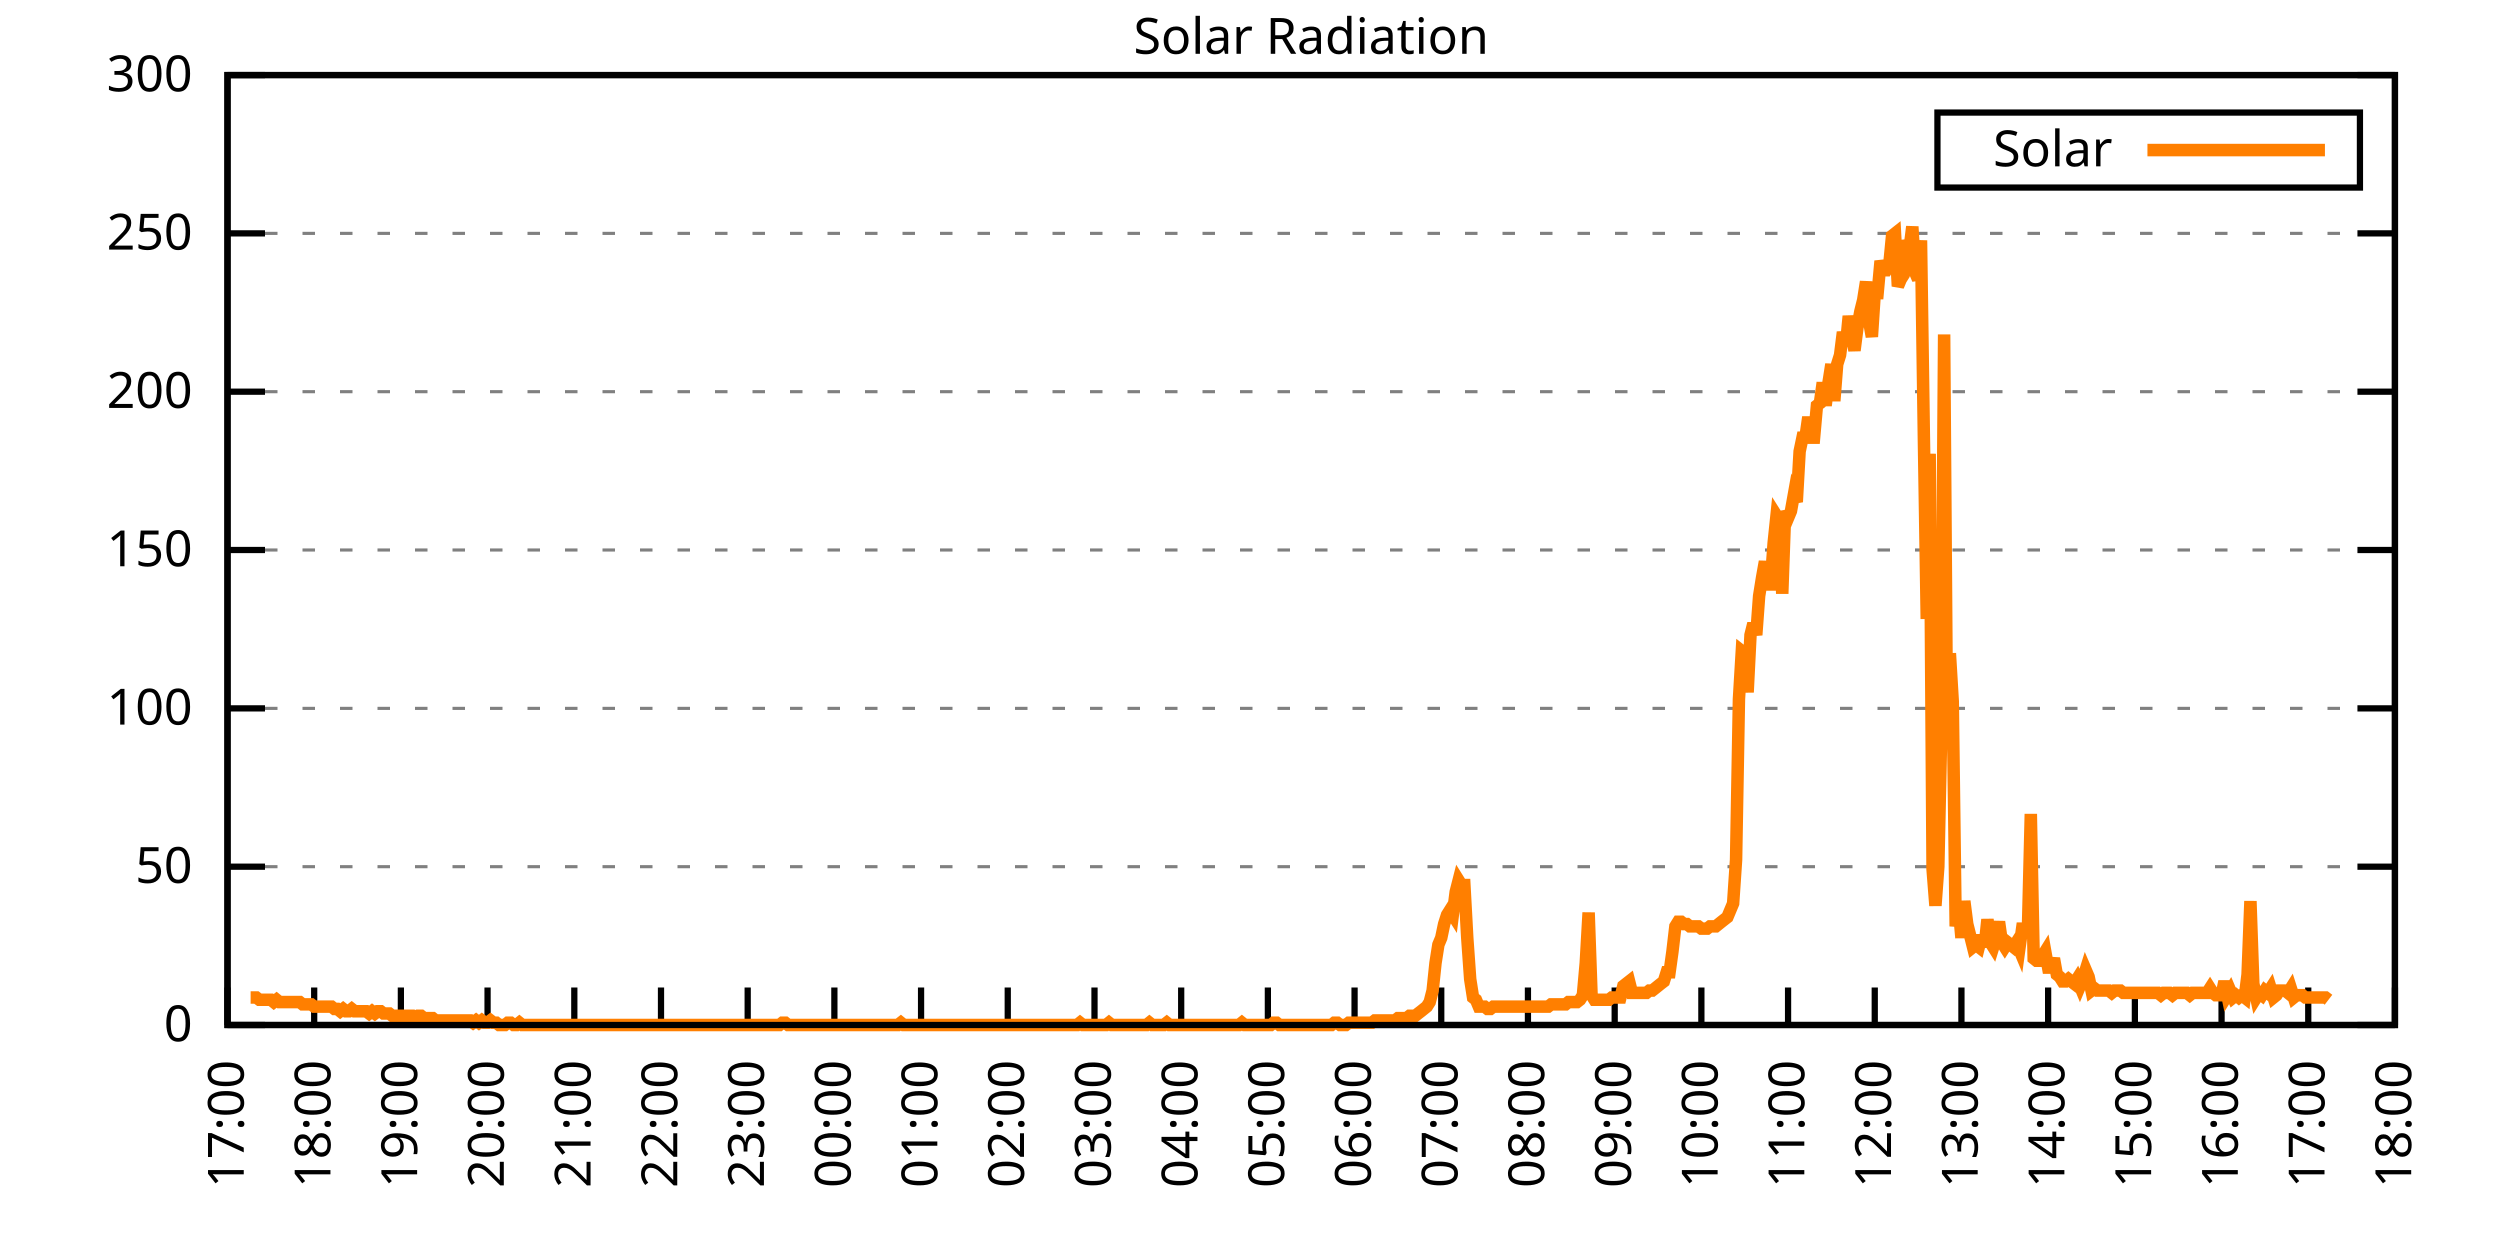
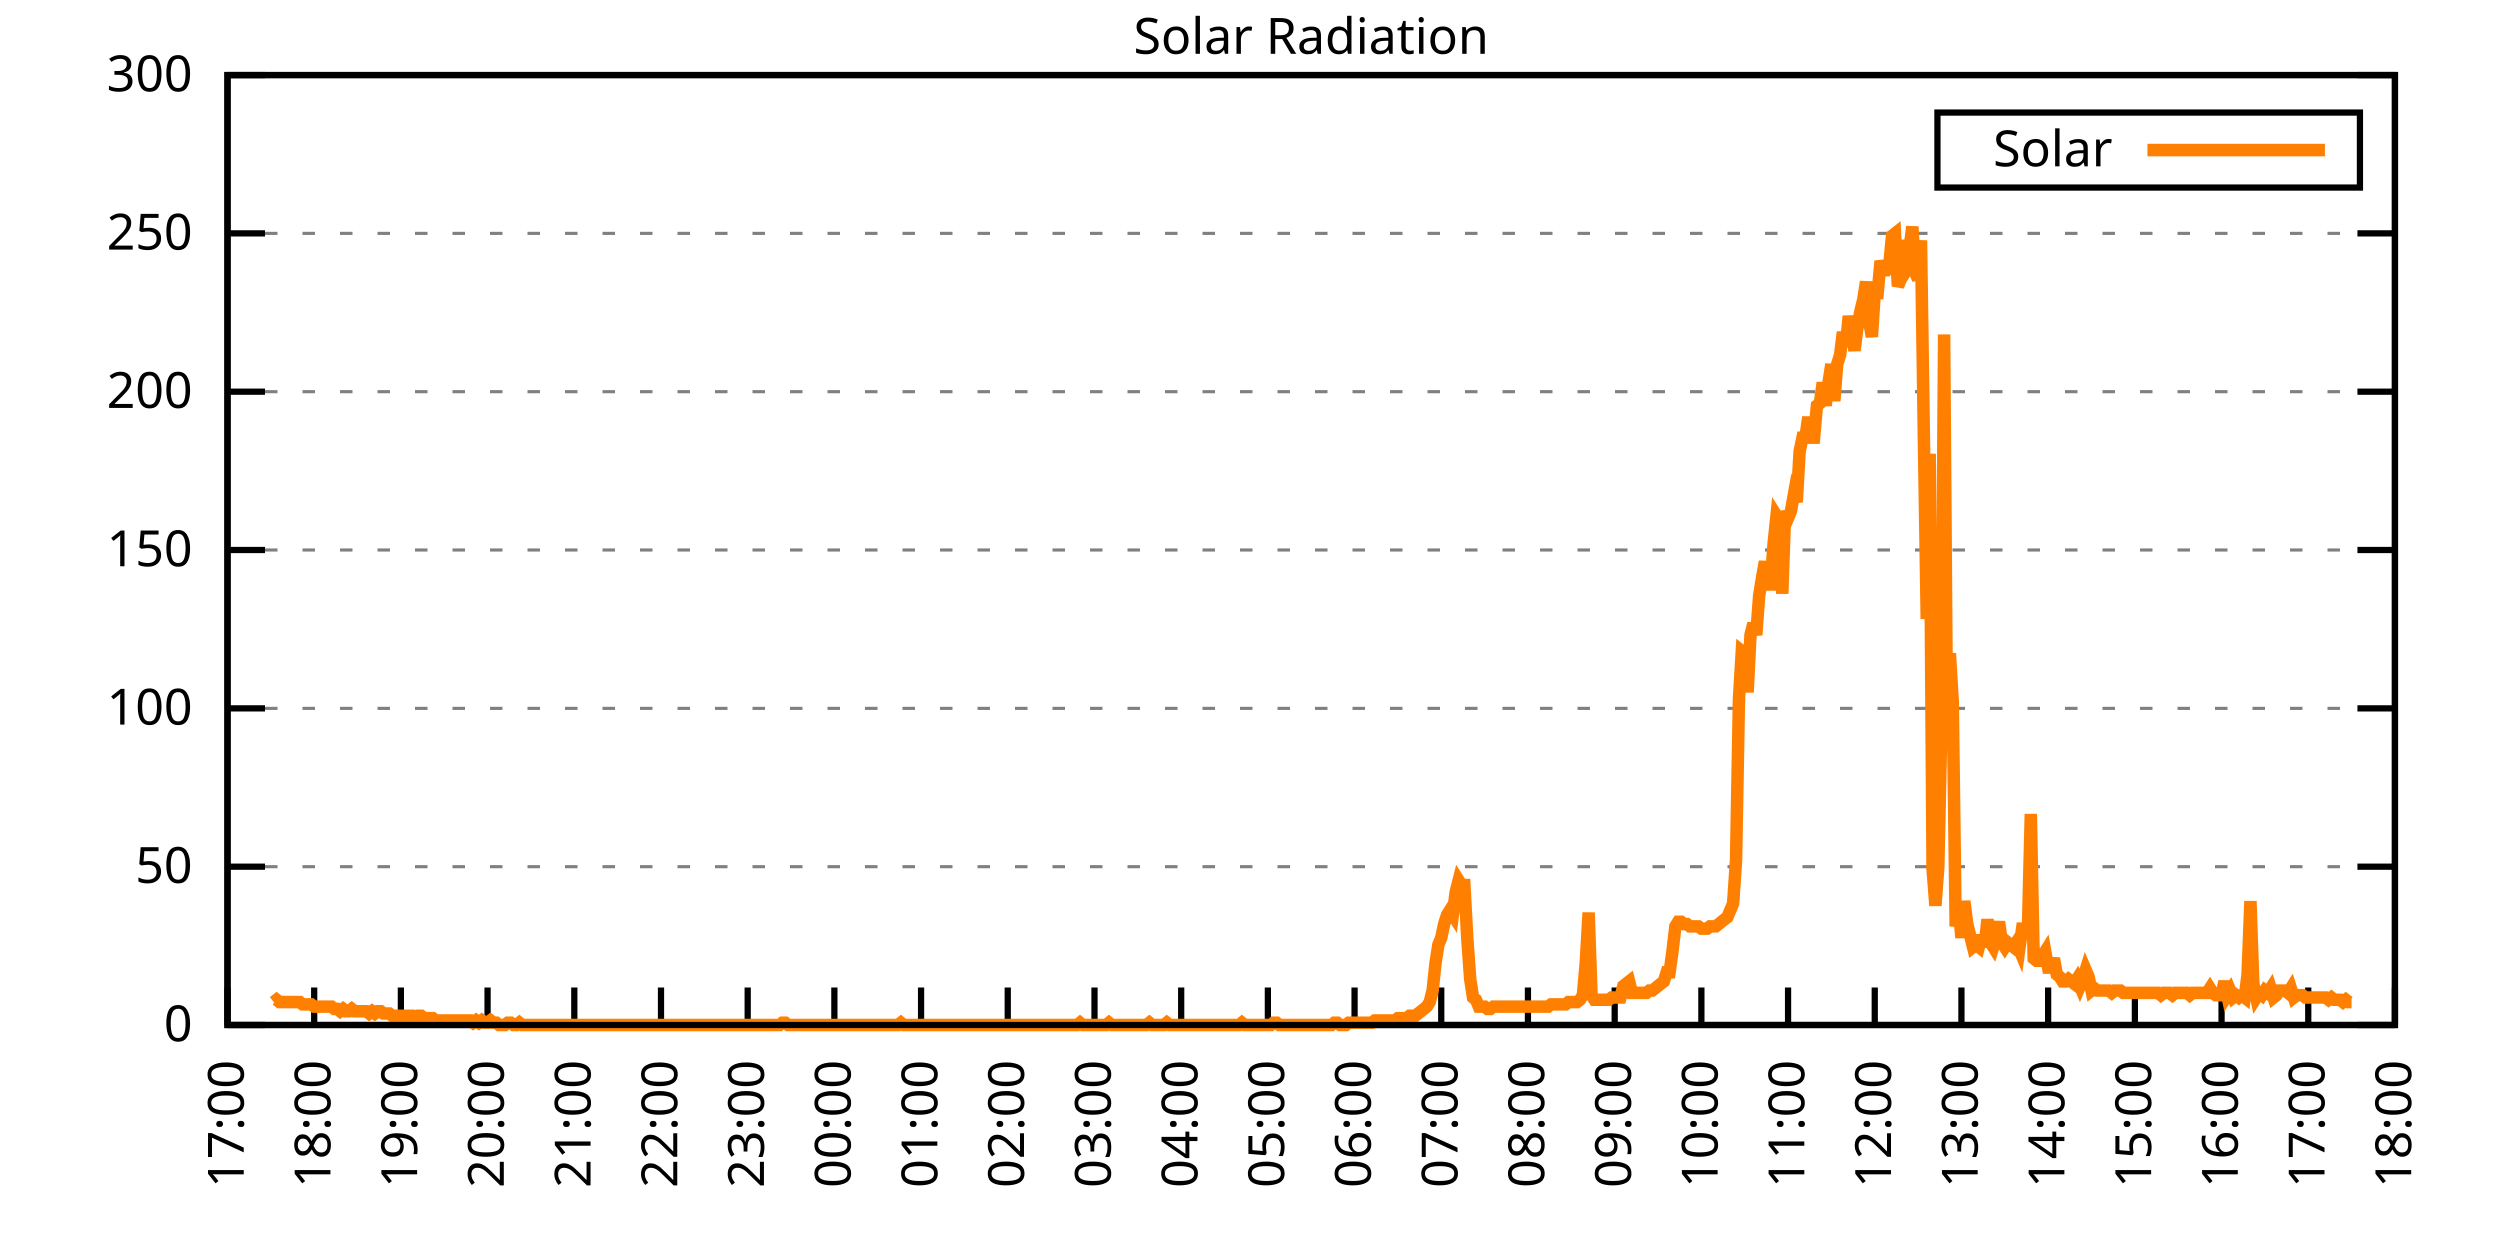
<svg xmlns="http://www.w3.org/2000/svg" xmlns:xlink="http://www.w3.org/1999/xlink" width="400" height="200" viewBox="0 0 400 200">
  <g id="gnuplot_canvas">
    <rect x="0" y="0" width="400" height="200" fill="none" />
    <defs>
      <circle id="gpDot" r="0.5" stroke-width="0.5" stroke="currentColor" />
      <path id="gpPt0" stroke-width="0.333" stroke="currentColor" d="M-1,0 h2 M0,-1 v2" />
      <path id="gpPt1" stroke-width="0.333" stroke="currentColor" d="M-1,-1 L1,1 M1,-1 L-1,1" />
      <path id="gpPt2" stroke-width="0.333" stroke="currentColor" d="M-1,0 L1,0 M0,-1 L0,1 M-1,-1 L1,1 M-1,1 L1,-1" />
      <rect id="gpPt3" stroke-width="0.333" stroke="currentColor" x="-1" y="-1" width="2" height="2" />
      <rect id="gpPt4" stroke-width="0.333" stroke="currentColor" fill="currentColor" x="-1" y="-1" width="2" height="2" />
      <circle id="gpPt5" stroke-width="0.333" stroke="currentColor" cx="0" cy="0" r="1" />
      <use xlink:href="#gpPt5" id="gpPt6" fill="currentColor" stroke="none" />
      <path id="gpPt7" stroke-width="0.333" stroke="currentColor" d="M0,-1.33 L-1.33,0.67 L1.33,0.67 z" />
      <use xlink:href="#gpPt7" id="gpPt8" fill="currentColor" stroke="none" />
      <use xlink:href="#gpPt7" id="gpPt9" stroke="currentColor" transform="rotate(180)" />
      <use xlink:href="#gpPt9" id="gpPt10" fill="currentColor" stroke="none" />
      <use xlink:href="#gpPt3" id="gpPt11" stroke="currentColor" transform="rotate(45)" />
      <use xlink:href="#gpPt11" id="gpPt12" fill="currentColor" stroke="none" />
      <path id="gpPt13" stroke-width="0.333" stroke="currentColor" d="M0,1.330 L1.265,0.411 L0.782,-1.067 L-0.782,-1.076 L-1.265,0.411 z" />
      <use xlink:href="#gpPt13" id="gpPt14" fill="currentColor" stroke="none" />
      <filter id="textbox" filterUnits="objectBoundingBox" x="0" y="0" height="1" width="1">
        <feFlood flood-color="white" flood-opacity="1" result="bgnd" />
        <feComposite in="SourceGraphic" in2="bgnd" operator="atop" />
      </filter>
      <filter id="greybox" filterUnits="objectBoundingBox" x="0" y="0" height="1" width="1">
        <feFlood flood-color="lightgrey" flood-opacity="1" result="grey" />
        <feComposite in="SourceGraphic" in2="grey" operator="atop" />
      </filter>
    </defs>
    <g fill="none" color="white" stroke="currentColor" stroke-width="1.00" stroke-linecap="butt" stroke-linejoin="miter">
</g>
    <g fill="none" color="black" stroke="currentColor" stroke-width="1.00" stroke-linecap="butt" stroke-linejoin="miter">
      <g stroke="none" shape-rendering="crispEdges">
        <polygon fill="rgb(255, 255, 255)" points="36.40,164.00 383.18,164.00 383.18,12.02 36.40,12.02 " />
      </g>
    </g>
    <g fill="none" color="black" stroke="currentColor" stroke-width="1.00" stroke-linecap="butt" stroke-linejoin="miter">
</g>
    <g fill="none" color="black" stroke="black" stroke-width="0.50" stroke-linecap="butt" stroke-linejoin="miter">
</g>
    <g fill="none" color="gray" stroke="currentColor" stroke-width="0.50" stroke-linecap="butt" stroke-linejoin="miter">
      <path stroke="gray" stroke-dasharray="2,4" class="gridline" d="M36.40,164.00 L383.19,164.00  " />
    </g>
    <g fill="none" color="gray" stroke="gray" stroke-width="1.00" stroke-linecap="butt" stroke-linejoin="miter">
</g>
    <g fill="none" color="black" stroke="currentColor" stroke-width="1.00" stroke-linecap="butt" stroke-linejoin="miter">
      <path stroke="black" d="M36.40,164.00 L42.40,164.00 M383.19,164.00 L377.19,164.00  " />
      <g transform="translate(30.80,166.60)" stroke="none" fill="black" font-family="Sans" font-size="8.00" text-anchor="end">
        <text>
          <tspan font-family="Sans"> 0</tspan>
        </text>
      </g>
    </g>
    <g fill="none" color="black" stroke="currentColor" stroke-width="1.00" stroke-linecap="butt" stroke-linejoin="miter">
</g>
    <g fill="none" color="black" stroke="black" stroke-width="0.50" stroke-linecap="butt" stroke-linejoin="miter">
</g>
    <g fill="none" color="gray" stroke="currentColor" stroke-width="0.50" stroke-linecap="butt" stroke-linejoin="miter">
      <path stroke="gray" stroke-dasharray="2,4" class="gridline" d="M36.40,138.67 L383.19,138.67  " />
    </g>
    <g fill="none" color="gray" stroke="gray" stroke-width="1.00" stroke-linecap="butt" stroke-linejoin="miter">
</g>
    <g fill="none" color="black" stroke="currentColor" stroke-width="1.00" stroke-linecap="butt" stroke-linejoin="miter">
      <path stroke="black" d="M36.40,138.67 L42.40,138.67 M383.19,138.67 L377.19,138.67  " />
      <g transform="translate(30.80,141.27)" stroke="none" fill="black" font-family="Sans" font-size="8.00" text-anchor="end">
        <text>
          <tspan font-family="Sans"> 50</tspan>
        </text>
      </g>
    </g>
    <g fill="none" color="black" stroke="currentColor" stroke-width="1.00" stroke-linecap="butt" stroke-linejoin="miter">
</g>
    <g fill="none" color="black" stroke="black" stroke-width="0.50" stroke-linecap="butt" stroke-linejoin="miter">
</g>
    <g fill="none" color="gray" stroke="currentColor" stroke-width="0.50" stroke-linecap="butt" stroke-linejoin="miter">
      <path stroke="gray" stroke-dasharray="2,4" class="gridline" d="M36.40,113.34 L383.19,113.34  " />
    </g>
    <g fill="none" color="gray" stroke="gray" stroke-width="1.00" stroke-linecap="butt" stroke-linejoin="miter">
</g>
    <g fill="none" color="black" stroke="currentColor" stroke-width="1.00" stroke-linecap="butt" stroke-linejoin="miter">
      <path stroke="black" d="M36.40,113.34 L42.40,113.34 M383.19,113.34 L377.19,113.34  " />
      <g transform="translate(30.80,115.94)" stroke="none" fill="black" font-family="Sans" font-size="8.00" text-anchor="end">
        <text>
          <tspan font-family="Sans"> 100</tspan>
        </text>
      </g>
    </g>
    <g fill="none" color="black" stroke="currentColor" stroke-width="1.00" stroke-linecap="butt" stroke-linejoin="miter">
</g>
    <g fill="none" color="black" stroke="black" stroke-width="0.50" stroke-linecap="butt" stroke-linejoin="miter">
</g>
    <g fill="none" color="gray" stroke="currentColor" stroke-width="0.50" stroke-linecap="butt" stroke-linejoin="miter">
      <path stroke="gray" stroke-dasharray="2,4" class="gridline" d="M36.40,88.00 L383.19,88.00  " />
    </g>
    <g fill="none" color="gray" stroke="gray" stroke-width="1.00" stroke-linecap="butt" stroke-linejoin="miter">
</g>
    <g fill="none" color="black" stroke="currentColor" stroke-width="1.00" stroke-linecap="butt" stroke-linejoin="miter">
      <path stroke="black" d="M36.40,88.00 L42.40,88.00 M383.19,88.00 L377.19,88.00  " />
      <g transform="translate(30.80,90.60)" stroke="none" fill="black" font-family="Sans" font-size="8.00" text-anchor="end">
        <text>
          <tspan font-family="Sans"> 150</tspan>
        </text>
      </g>
    </g>
    <g fill="none" color="black" stroke="currentColor" stroke-width="1.00" stroke-linecap="butt" stroke-linejoin="miter">
</g>
    <g fill="none" color="black" stroke="black" stroke-width="0.50" stroke-linecap="butt" stroke-linejoin="miter">
</g>
    <g fill="none" color="gray" stroke="currentColor" stroke-width="0.50" stroke-linecap="butt" stroke-linejoin="miter">
      <path stroke="gray" stroke-dasharray="2,4" class="gridline" d="M36.40,62.67 L383.19,62.67  " />
    </g>
    <g fill="none" color="gray" stroke="gray" stroke-width="1.00" stroke-linecap="butt" stroke-linejoin="miter">
</g>
    <g fill="none" color="black" stroke="currentColor" stroke-width="1.00" stroke-linecap="butt" stroke-linejoin="miter">
      <path stroke="black" d="M36.40,62.67 L42.40,62.67 M383.19,62.67 L377.19,62.67  " />
      <g transform="translate(30.80,65.27)" stroke="none" fill="black" font-family="Sans" font-size="8.00" text-anchor="end">
        <text>
          <tspan font-family="Sans"> 200</tspan>
        </text>
      </g>
    </g>
    <g fill="none" color="black" stroke="currentColor" stroke-width="1.00" stroke-linecap="butt" stroke-linejoin="miter">
</g>
    <g fill="none" color="black" stroke="black" stroke-width="0.50" stroke-linecap="butt" stroke-linejoin="miter">
</g>
    <g fill="none" color="gray" stroke="currentColor" stroke-width="0.50" stroke-linecap="butt" stroke-linejoin="miter">
      <path stroke="gray" stroke-dasharray="2,4" class="gridline" d="M36.40,37.34 L383.19,37.34  " />
    </g>
    <g fill="none" color="gray" stroke="gray" stroke-width="1.00" stroke-linecap="butt" stroke-linejoin="miter">
</g>
    <g fill="none" color="black" stroke="currentColor" stroke-width="1.00" stroke-linecap="butt" stroke-linejoin="miter">
      <path stroke="black" d="M36.40,37.34 L42.40,37.34 M383.19,37.34 L377.19,37.34  " />
      <g transform="translate(30.80,39.94)" stroke="none" fill="black" font-family="Sans" font-size="8.00" text-anchor="end">
        <text>
          <tspan font-family="Sans"> 250</tspan>
        </text>
      </g>
    </g>
    <g fill="none" color="black" stroke="currentColor" stroke-width="1.00" stroke-linecap="butt" stroke-linejoin="miter">
</g>
    <g fill="none" color="black" stroke="black" stroke-width="0.50" stroke-linecap="butt" stroke-linejoin="miter">
</g>
    <g fill="none" color="gray" stroke="currentColor" stroke-width="0.50" stroke-linecap="butt" stroke-linejoin="miter">
      <path stroke="gray" stroke-dasharray="2,4" class="gridline" d="M36.40,12.01 L383.19,12.01  " />
    </g>
    <g fill="none" color="gray" stroke="gray" stroke-width="1.00" stroke-linecap="butt" stroke-linejoin="miter">
</g>
    <g fill="none" color="black" stroke="currentColor" stroke-width="1.00" stroke-linecap="butt" stroke-linejoin="miter">
      <path stroke="black" d="M36.40,12.01 L42.40,12.01 M383.19,12.01 L377.19,12.01  " />
      <g transform="translate(30.80,14.61)" stroke="none" fill="black" font-family="Sans" font-size="8.00" text-anchor="end">
        <text>
          <tspan font-family="Sans"> 300</tspan>
        </text>
      </g>
    </g>
    <g fill="none" color="black" stroke="currentColor" stroke-width="1.00" stroke-linecap="butt" stroke-linejoin="miter">
      <path stroke="black" d="M36.40,164.00 L36.40,158.00  " />
      <g transform="translate(39.00,169.60) rotate(270.00)" stroke="none" fill="black" font-family="Sans" font-size="8.00" text-anchor="end">
        <text>
          <tspan font-family="Sans">17:00</tspan>
        </text>
      </g>
    </g>
    <g fill="none" color="black" stroke="currentColor" stroke-width="1.00" stroke-linecap="butt" stroke-linejoin="miter">
      <path stroke="black" d="M50.27,164.00 L50.27,158.00  " />
      <g transform="translate(52.87,169.60) rotate(270.00)" stroke="none" fill="black" font-family="Sans" font-size="8.00" text-anchor="end">
        <text>
          <tspan font-family="Sans">18:00</tspan>
        </text>
      </g>
    </g>
    <g fill="none" color="black" stroke="currentColor" stroke-width="1.00" stroke-linecap="butt" stroke-linejoin="miter">
      <path stroke="black" d="M64.14,164.00 L64.14,158.00  " />
      <g transform="translate(66.74,169.60) rotate(270.00)" stroke="none" fill="black" font-family="Sans" font-size="8.00" text-anchor="end">
        <text>
          <tspan font-family="Sans">19:00</tspan>
        </text>
      </g>
    </g>
    <g fill="none" color="black" stroke="currentColor" stroke-width="1.00" stroke-linecap="butt" stroke-linejoin="miter">
      <path stroke="black" d="M78.01,164.00 L78.01,158.00  " />
      <g transform="translate(80.61,169.60) rotate(270.00)" stroke="none" fill="black" font-family="Sans" font-size="8.00" text-anchor="end">
        <text>
          <tspan font-family="Sans">20:00</tspan>
        </text>
      </g>
    </g>
    <g fill="none" color="black" stroke="currentColor" stroke-width="1.00" stroke-linecap="butt" stroke-linejoin="miter">
      <path stroke="black" d="M91.89,164.00 L91.89,158.00  " />
      <g transform="translate(94.49,169.60) rotate(270.00)" stroke="none" fill="black" font-family="Sans" font-size="8.00" text-anchor="end">
        <text>
          <tspan font-family="Sans">21:00</tspan>
        </text>
      </g>
    </g>
    <g fill="none" color="black" stroke="currentColor" stroke-width="1.00" stroke-linecap="butt" stroke-linejoin="miter">
      <path stroke="black" d="M105.76,164.00 L105.76,158.00  " />
      <g transform="translate(108.36,169.60) rotate(270.00)" stroke="none" fill="black" font-family="Sans" font-size="8.00" text-anchor="end">
        <text>
          <tspan font-family="Sans">22:00</tspan>
        </text>
      </g>
    </g>
    <g fill="none" color="black" stroke="currentColor" stroke-width="1.00" stroke-linecap="butt" stroke-linejoin="miter">
      <path stroke="black" d="M119.63,164.00 L119.63,158.00  " />
      <g transform="translate(122.23,169.60) rotate(270.00)" stroke="none" fill="black" font-family="Sans" font-size="8.00" text-anchor="end">
        <text>
          <tspan font-family="Sans">23:00</tspan>
        </text>
      </g>
    </g>
    <g fill="none" color="black" stroke="currentColor" stroke-width="1.00" stroke-linecap="butt" stroke-linejoin="miter">
      <path stroke="black" d="M133.50,164.00 L133.50,158.00  " />
      <g transform="translate(136.10,169.60) rotate(270.00)" stroke="none" fill="black" font-family="Sans" font-size="8.00" text-anchor="end">
        <text>
          <tspan font-family="Sans">00:00</tspan>
        </text>
      </g>
    </g>
    <g fill="none" color="black" stroke="currentColor" stroke-width="1.00" stroke-linecap="butt" stroke-linejoin="miter">
      <path stroke="black" d="M147.37,164.00 L147.37,158.00  " />
      <g transform="translate(149.97,169.60) rotate(270.00)" stroke="none" fill="black" font-family="Sans" font-size="8.00" text-anchor="end">
        <text>
          <tspan font-family="Sans">01:00</tspan>
        </text>
      </g>
    </g>
    <g fill="none" color="black" stroke="currentColor" stroke-width="1.00" stroke-linecap="butt" stroke-linejoin="miter">
      <path stroke="black" d="M161.24,164.00 L161.24,158.00  " />
      <g transform="translate(163.84,169.60) rotate(270.00)" stroke="none" fill="black" font-family="Sans" font-size="8.00" text-anchor="end">
        <text>
          <tspan font-family="Sans">02:00</tspan>
        </text>
      </g>
    </g>
    <g fill="none" color="black" stroke="currentColor" stroke-width="1.00" stroke-linecap="butt" stroke-linejoin="miter">
      <path stroke="black" d="M175.12,164.00 L175.12,158.00  " />
      <g transform="translate(177.72,169.60) rotate(270.00)" stroke="none" fill="black" font-family="Sans" font-size="8.00" text-anchor="end">
        <text>
          <tspan font-family="Sans">03:00</tspan>
        </text>
      </g>
    </g>
    <g fill="none" color="black" stroke="currentColor" stroke-width="1.00" stroke-linecap="butt" stroke-linejoin="miter">
      <path stroke="black" d="M188.99,164.00 L188.99,158.00  " />
      <g transform="translate(191.59,169.60) rotate(270.00)" stroke="none" fill="black" font-family="Sans" font-size="8.00" text-anchor="end">
        <text>
          <tspan font-family="Sans">04:00</tspan>
        </text>
      </g>
    </g>
    <g fill="none" color="black" stroke="currentColor" stroke-width="1.00" stroke-linecap="butt" stroke-linejoin="miter">
      <path stroke="black" d="M202.86,164.00 L202.86,158.00  " />
      <g transform="translate(205.46,169.60) rotate(270.00)" stroke="none" fill="black" font-family="Sans" font-size="8.00" text-anchor="end">
        <text>
          <tspan font-family="Sans">05:00</tspan>
        </text>
      </g>
    </g>
    <g fill="none" color="black" stroke="currentColor" stroke-width="1.00" stroke-linecap="butt" stroke-linejoin="miter">
      <path stroke="black" d="M216.73,164.00 L216.73,158.00  " />
      <g transform="translate(219.33,169.60) rotate(270.00)" stroke="none" fill="black" font-family="Sans" font-size="8.00" text-anchor="end">
        <text>
          <tspan font-family="Sans">06:00</tspan>
        </text>
      </g>
    </g>
    <g fill="none" color="black" stroke="currentColor" stroke-width="1.00" stroke-linecap="butt" stroke-linejoin="miter">
      <path stroke="black" d="M230.60,164.00 L230.60,158.00  " />
      <g transform="translate(233.20,169.60) rotate(270.00)" stroke="none" fill="black" font-family="Sans" font-size="8.00" text-anchor="end">
        <text>
          <tspan font-family="Sans">07:00</tspan>
        </text>
      </g>
    </g>
    <g fill="none" color="black" stroke="currentColor" stroke-width="1.00" stroke-linecap="butt" stroke-linejoin="miter">
      <path stroke="black" d="M244.47,164.00 L244.47,158.00  " />
      <g transform="translate(247.07,169.60) rotate(270.00)" stroke="none" fill="black" font-family="Sans" font-size="8.00" text-anchor="end">
        <text>
          <tspan font-family="Sans">08:00</tspan>
        </text>
      </g>
    </g>
    <g fill="none" color="black" stroke="currentColor" stroke-width="1.00" stroke-linecap="butt" stroke-linejoin="miter">
      <path stroke="black" d="M258.35,164.00 L258.35,158.00  " />
      <g transform="translate(260.95,169.60) rotate(270.00)" stroke="none" fill="black" font-family="Sans" font-size="8.00" text-anchor="end">
        <text>
          <tspan font-family="Sans">09:00</tspan>
        </text>
      </g>
    </g>
    <g fill="none" color="black" stroke="currentColor" stroke-width="1.00" stroke-linecap="butt" stroke-linejoin="miter">
      <path stroke="black" d="M272.22,164.00 L272.22,158.00  " />
      <g transform="translate(274.82,169.60) rotate(270.00)" stroke="none" fill="black" font-family="Sans" font-size="8.00" text-anchor="end">
        <text>
          <tspan font-family="Sans">10:00</tspan>
        </text>
      </g>
    </g>
    <g fill="none" color="black" stroke="currentColor" stroke-width="1.00" stroke-linecap="butt" stroke-linejoin="miter">
      <path stroke="black" d="M286.09,164.00 L286.09,158.00  " />
      <g transform="translate(288.69,169.60) rotate(270.00)" stroke="none" fill="black" font-family="Sans" font-size="8.00" text-anchor="end">
        <text>
          <tspan font-family="Sans">11:00</tspan>
        </text>
      </g>
    </g>
    <g fill="none" color="black" stroke="currentColor" stroke-width="1.00" stroke-linecap="butt" stroke-linejoin="miter">
      <path stroke="black" d="M299.96,164.00 L299.96,158.00  " />
      <g transform="translate(302.56,169.60) rotate(270.00)" stroke="none" fill="black" font-family="Sans" font-size="8.00" text-anchor="end">
        <text>
          <tspan font-family="Sans">12:00</tspan>
        </text>
      </g>
    </g>
    <g fill="none" color="black" stroke="currentColor" stroke-width="1.00" stroke-linecap="butt" stroke-linejoin="miter">
      <path stroke="black" d="M313.83,164.00 L313.83,158.00  " />
      <g transform="translate(316.43,169.60) rotate(270.00)" stroke="none" fill="black" font-family="Sans" font-size="8.00" text-anchor="end">
        <text>
          <tspan font-family="Sans">13:00</tspan>
        </text>
      </g>
    </g>
    <g fill="none" color="black" stroke="currentColor" stroke-width="1.00" stroke-linecap="butt" stroke-linejoin="miter">
      <path stroke="black" d="M327.70,164.00 L327.70,158.00  " />
      <g transform="translate(330.30,169.60) rotate(270.00)" stroke="none" fill="black" font-family="Sans" font-size="8.00" text-anchor="end">
        <text>
          <tspan font-family="Sans">14:00</tspan>
        </text>
      </g>
    </g>
    <g fill="none" color="black" stroke="currentColor" stroke-width="1.00" stroke-linecap="butt" stroke-linejoin="miter">
      <path stroke="black" d="M341.58,164.00 L341.58,158.00  " />
      <g transform="translate(344.18,169.60) rotate(270.00)" stroke="none" fill="black" font-family="Sans" font-size="8.00" text-anchor="end">
        <text>
          <tspan font-family="Sans">15:00</tspan>
        </text>
      </g>
    </g>
    <g fill="none" color="black" stroke="currentColor" stroke-width="1.00" stroke-linecap="butt" stroke-linejoin="miter">
      <path stroke="black" d="M355.45,164.00 L355.45,158.00  " />
      <g transform="translate(358.05,169.60) rotate(270.00)" stroke="none" fill="black" font-family="Sans" font-size="8.00" text-anchor="end">
        <text>
          <tspan font-family="Sans">16:00</tspan>
        </text>
      </g>
    </g>
    <g fill="none" color="black" stroke="currentColor" stroke-width="1.00" stroke-linecap="butt" stroke-linejoin="miter">
      <path stroke="black" d="M369.32,164.00 L369.32,158.00  " />
      <g transform="translate(371.92,169.60) rotate(270.00)" stroke="none" fill="black" font-family="Sans" font-size="8.00" text-anchor="end">
        <text>
          <tspan font-family="Sans">17:00</tspan>
        </text>
      </g>
    </g>
    <g fill="none" color="black" stroke="currentColor" stroke-width="1.00" stroke-linecap="butt" stroke-linejoin="miter">
      <path stroke="black" d="M383.19,164.00 L383.19,158.00  " />
      <g transform="translate(385.79,169.60) rotate(270.00)" stroke="none" fill="black" font-family="Sans" font-size="8.00" text-anchor="end">
        <text>
          <tspan font-family="Sans">18:00</tspan>
        </text>
      </g>
    </g>
    <g fill="none" color="black" stroke="currentColor" stroke-width="1.00" stroke-linecap="butt" stroke-linejoin="miter">
</g>
    <g fill="none" color="black" stroke="currentColor" stroke-width="1.00" stroke-linecap="butt" stroke-linejoin="miter">
      <path stroke="black" d="M36.40,12.01 L36.40,164.00 L383.19,164.00 L383.19,12.01 L36.40,12.01 Z  " />
    </g>
    <g fill="none" color="black" stroke="currentColor" stroke-width="1.00" stroke-linecap="butt" stroke-linejoin="miter">
</g>
    <g fill="none" color="black" stroke="currentColor" stroke-width="1.00" stroke-linecap="butt" stroke-linejoin="miter">
      <path stroke="black" d="M309.99,30.01 L309.99,18.01 L377.59,18.01 L377.59,30.01 L309.99,30.01 Z  " />
    </g>
    <g id="Solar_Radiation_plot_1">
      <g fill="none" color="white" stroke="black" stroke-width="2.00" stroke-linecap="butt" stroke-linejoin="miter">
</g>
      <g fill="none" color="black" stroke="currentColor" stroke-width="2.00" stroke-linecap="butt" stroke-linejoin="miter">
        <g transform="translate(337.99,26.61)" stroke="none" fill="black" font-family="Sans" font-size="8.00" text-anchor="end">
          <text>
            <tspan font-family="Sans">Solar</tspan>
          </text>
        </g>
      </g>
      <g fill="none" color="black" stroke="currentColor" stroke-width="2.00" stroke-linecap="butt" stroke-linejoin="miter">
-         <path stroke="rgb(255, 127,   0)" d="M343.59,24.01 L371.99,24.01 M40.10,159.60 L40.56,159.60 L41.02,159.60 L41.49,159.96 L41.95,159.96 L42.41,159.96   L42.87,159.96 L43.34,159.96 L43.80,160.33 L44.26,159.96 L44.72,160.33 L45.19,160.33 L45.65,160.33 L46.11,160.33   L46.57,160.33 L47.03,160.33 L47.50,160.33 L47.96,160.33 L48.42,160.70 L48.88,160.70 L49.35,160.70 L49.81,160.70   L50.27,161.06 L50.73,161.06 L51.20,161.06 L51.66,161.06 L52.12,161.06 L52.58,161.06 L53.05,161.06 L53.51,161.43   L53.97,161.43 L54.43,161.80 L54.90,161.43 L55.36,161.80 L55.82,161.80 L56.28,161.43 L56.75,161.80 L57.21,161.80   L57.67,161.80 L58.13,161.80 L58.59,161.80 L59.06,162.16 L59.52,161.80 L59.98,162.16 L60.44,161.80 L60.91,161.80   L61.37,162.16 L61.83,162.16 L62.29,162.16 L62.76,162.53 L63.22,162.53 L63.68,162.53 L64.14,162.53 L64.61,162.53   L65.07,162.53 L65.53,162.53 L65.99,162.53 L66.46,162.90 L66.92,162.53 L67.38,162.53 L67.84,162.90 L68.30,162.90   L68.77,162.90 L69.23,162.90 L69.69,163.27 L70.15,163.27 L70.62,163.27 L71.08,163.27 L71.54,163.27 L72.00,163.27   L72.47,163.27 L72.93,163.27 L73.39,163.27 L73.85,163.27 L74.32,163.27 L74.78,163.27 L75.24,163.27 L75.70,163.63   L76.17,163.27 L76.63,163.63 L77.09,163.27 L77.55,163.63 L78.01,163.63 L78.48,163.27 L78.94,163.63 L79.40,163.63   L79.86,164.00 L80.33,164.00 L80.79,164.00 L81.25,163.63 L81.71,163.63 L82.18,164.00 L82.64,164.00 L83.10,163.63   L83.56,164.00 L84.03,164.00 L84.49,164.00 L84.95,164.00 L85.41,164.00 L85.88,164.00 L86.34,164.00 L86.80,164.00   L87.26,164.00 L87.72,164.00 L88.19,164.00 L88.65,164.00 L89.11,164.00 L89.57,164.00 L90.04,164.00 L90.50,164.00   L90.96,164.00 L91.42,164.00 L91.89,164.00 L92.35,164.00 L92.81,164.00 L93.27,164.00 L93.74,164.00 L94.20,164.00   L94.66,164.00 L95.12,164.00 L95.59,164.00 L96.05,164.00 L96.51,164.00 L96.97,164.00 L97.44,164.00 L97.90,164.00   L98.36,164.00 L98.82,164.00 L99.28,164.00 L99.75,164.00 L100.21,164.00 L100.67,164.00 L101.13,164.00 L101.60,164.00   L102.06,164.00 L102.52,164.00 L102.98,164.00 L103.45,164.00 L103.91,164.00 L104.37,164.00 L104.83,164.00 L105.30,164.00   L105.76,164.00 L106.22,164.00 L106.68,164.00 L107.15,164.00 L107.61,164.00 L108.07,164.00 L108.53,164.00 L108.99,164.00   L109.46,164.00 L109.92,164.00 L110.38,164.00 L110.84,164.00 L111.31,164.00 L111.77,164.00 L112.23,164.00 L112.69,164.00   L113.16,164.00 L113.62,164.00 L114.08,164.00 L114.54,164.00 L115.01,164.00 L115.47,164.00 L115.93,164.00 L116.39,164.00   L116.86,164.00 L117.32,164.00 L117.78,164.00 L118.24,164.00 L118.70,164.00 L119.17,164.00 L119.63,164.00 L120.09,164.00   L120.55,164.00 L121.02,164.00 L121.48,164.00 L121.94,164.00 L122.40,164.00 L122.87,164.00 L123.33,164.00 L123.79,164.00   L124.25,164.00 L124.72,164.00 L125.18,163.63 L125.64,163.63 L126.10,164.00 L126.57,164.00 L127.03,164.00 L127.49,164.00   L127.95,164.00 L128.41,164.00 L128.88,164.00 L129.34,164.00 L129.80,164.00 L130.26,164.00 L130.73,164.00 L131.19,164.00   L131.65,164.00 L132.11,164.00 L132.58,164.00 L133.04,164.00 L133.50,164.00 L133.96,164.00 L134.43,164.00 L134.89,164.00   L135.35,164.00 L135.81,164.00 L136.28,164.00 L136.74,164.00 L137.20,164.00 L137.66,164.00 L138.13,164.00 L138.59,164.00   L139.05,164.00 L139.51,164.00 L139.97,164.00 L140.44,164.00 L140.90,164.00 L141.36,164.00 L141.82,164.00 L142.29,164.00   L142.75,164.00 L143.21,164.00 L143.67,164.00 L144.14,163.63 L144.60,164.00 L145.06,164.00 L145.52,164.00 L145.99,164.00   L146.45,164.00 L146.91,164.00 L147.37,164.00 L147.84,164.00 L148.30,164.00 L148.76,164.00 L149.22,164.00 L149.68,164.00   L150.15,164.00 L150.61,164.00 L151.07,164.00 L151.53,164.00 L152.00,164.00 L152.46,164.00 L152.92,164.00 L153.38,164.00   L153.85,164.00 L154.31,164.00 L154.77,164.00 L155.23,164.00 L155.70,164.00 L156.16,164.00 L156.62,164.00 L157.08,164.00   L157.55,164.00 L158.01,164.00 L158.47,164.00 L158.93,164.00 L159.39,164.00 L159.86,164.00 L160.32,164.00 L160.78,164.00   L161.24,164.00 L161.71,164.00 L162.17,164.00 L162.63,164.00 L163.09,164.00 L163.56,164.00 L164.02,164.00 L164.48,164.00   L164.94,164.00 L165.41,164.00 L165.87,164.00 L166.33,164.00 L166.79,164.00 L167.26,164.00 L167.72,164.00 L168.18,164.00   L168.64,164.00 L169.10,164.00 L169.57,164.00 L170.03,164.00 L170.49,164.00 L170.95,164.00 L171.42,164.00 L171.88,164.00   L172.34,164.00 L172.80,163.63 L173.27,164.00 L173.73,164.00 L174.19,164.00 L174.65,164.00 L175.12,164.00 L175.58,164.00   L176.04,164.00 L176.50,164.00 L176.97,164.00 L177.43,163.63 L177.89,164.00 L178.35,164.00 L178.82,164.00 L179.28,164.00   L179.74,164.00 L180.20,164.00 L180.66,164.00 L181.13,164.00 L181.59,164.00 L182.05,164.00 L182.51,164.00 L182.98,164.00   L183.44,164.00 L183.90,163.63 L184.36,164.00 L184.83,164.00 L185.29,164.00 L185.75,164.00 L186.21,164.00 L186.68,163.63   L187.14,164.00 L187.60,164.00 L188.06,164.00 L188.53,164.00 L188.99,164.00 L189.45,164.00 L189.91,164.00 L190.37,164.00   L190.84,164.00 L191.30,164.00 L191.76,164.00 L192.22,164.00 L192.69,164.00 L193.15,164.00 L193.61,164.00 L194.07,164.00   L194.54,164.00 L195.00,164.00 L195.46,164.00 L195.92,164.00 L196.39,164.00 L196.85,164.00 L197.31,164.00 L197.77,164.00   L198.24,164.00 L198.70,163.63 L199.16,164.00 L199.62,164.00 L200.08,164.00 L200.55,164.00 L201.01,164.00 L201.47,164.00   L201.93,164.00 L202.40,164.00 L202.86,164.00 L203.32,164.00 L203.78,163.63 L204.25,163.63 L204.71,164.00 L205.17,164.00   L205.63,164.00 L206.10,164.00 L206.56,164.00 L207.02,164.00 L207.48,164.00 L207.95,164.00 L208.41,164.00 L208.87,164.00   L209.33,164.00 L209.80,164.00 L210.26,164.00 L210.72,164.00 L211.18,164.00 L211.64,164.00 L212.11,164.00 L212.57,164.00   L213.03,164.00 L213.49,163.63 L213.96,163.63 L214.42,164.00 L214.88,164.00 L215.34,164.00 L215.81,163.63 L216.27,163.63   L216.73,163.63 L217.19,163.63 L217.66,163.63 L218.12,163.63 L218.58,163.63 L219.04,163.63 L219.51,163.63 L219.97,163.27   L220.43,163.27 L220.89,163.27 L221.35,163.27 L221.82,163.27 L222.28,163.27 L222.74,163.27 L223.20,163.27 L223.67,162.90   L224.13,162.90 L224.59,162.90 L225.05,162.90 L225.52,162.53 L225.98,162.53 L226.44,162.53 L226.90,162.16 L227.37,161.80   L227.83,161.43 L228.29,161.06 L228.75,160.33 L229.22,158.49 L229.68,154.09 L230.14,151.15 L230.60,150.05 L231.06,147.85   L231.53,146.38 L231.99,145.65 L232.45,146.38 L232.91,142.71 L233.38,140.87 L233.84,141.61 L234.30,141.61 L234.76,150.05   L235.23,156.66 L235.69,159.60 L236.15,159.96 L236.61,161.06 L237.08,161.06 L237.54,161.06 L238.00,161.43 L238.46,161.43   L238.93,161.06 L239.39,161.06 L239.85,161.06 L240.31,161.06 L240.77,161.06 L241.24,161.06 L241.70,161.06 L242.16,161.06   L242.62,161.06 L243.09,161.06 L243.55,161.06 L244.01,161.06 L244.47,161.06 L244.94,161.06 L245.40,161.06 L245.86,161.06   L246.32,161.06 L246.79,161.06 L247.25,161.06 L247.71,161.06 L248.17,160.70 L248.64,160.70 L249.10,160.70 L249.56,160.70   L250.02,160.70 L250.49,160.70 L250.95,160.33 L251.41,160.33 L251.87,160.33 L252.33,160.33 L252.80,159.96 L253.26,159.23   L253.72,154.09 L254.18,146.01 L254.65,159.23 L255.11,159.96 L255.57,159.96 L256.03,159.96 L256.50,159.96 L256.96,159.96   L257.42,159.96 L257.88,159.60 L258.35,159.60 L258.81,159.60 L259.27,159.60 L259.73,157.76 L260.20,157.39 L260.66,157.03   L261.12,158.86 L261.58,158.86 L262.04,158.86 L262.51,158.86 L262.97,158.86 L263.43,158.86 L263.89,158.49 L264.36,158.49   L264.82,158.13 L265.28,157.76 L265.74,157.39 L266.21,157.03 L266.67,155.56 L267.13,155.56 L267.59,152.25 L268.06,148.22   L268.52,147.48 L268.98,147.48 L269.44,147.85 L269.91,147.85 L270.37,148.22 L270.83,148.22 L271.29,148.22 L271.75,148.22   L272.22,148.58 L272.68,148.58 L273.14,148.58 L273.60,148.22 L274.07,148.22 L274.53,148.22 L274.99,147.85 L275.45,147.48   L275.92,147.11 L276.38,146.75 L276.84,145.65 L277.30,144.55 L277.77,137.57 L278.23,111.88 L278.69,104.17 L279.15,104.53   L279.62,110.77 L280.08,101.60 L280.54,99.76 L281.00,101.60 L281.46,95.36 L281.93,92.42 L282.39,89.85 L282.85,93.52   L283.31,93.52 L283.78,86.91 L284.24,82.51 L284.70,83.24 L285.16,94.99 L285.63,81.78 L286.09,82.88 L286.55,81.78   L287.01,79.21 L287.48,80.31 L287.94,72.23 L288.40,70.03 L288.86,70.03 L289.33,66.73 L289.79,70.03 L290.25,70.03   L290.71,64.89 L291.18,64.52 L291.64,61.22 L292.10,64.89 L292.56,61.22 L293.02,58.28 L293.49,64.16 L293.95,58.28   L294.41,56.81 L294.87,53.14 L295.34,55.35 L295.80,50.57 L296.26,53.51 L296.72,56.08 L297.19,52.41 L297.65,49.84   L298.11,48.00 L298.57,45.07 L299.04,51.31 L299.50,53.88 L299.96,46.90 L300.42,46.90 L300.89,41.76 L301.35,43.23   L301.81,43.23 L302.27,42.50 L302.73,37.73 L303.20,37.36 L303.66,45.80 L304.12,44.70 L304.58,43.97 L305.05,38.46   L305.51,39.93 L305.97,36.26 L306.43,43.60 L306.90,44.70 L307.36,38.46 L307.82,70.03 L308.28,99.03 L308.75,72.60   L309.21,139.04 L309.67,144.91 L310.13,138.67 L310.60,117.01 L311.06,53.51 L311.52,116.28 L311.98,104.53 L312.44,112.24   L312.91,148.22 L313.37,144.91 L313.83,150.05 L314.29,144.18 L314.76,147.85 L315.22,149.68 L315.68,151.52 L316.14,151.15   L316.61,151.52 L317.07,149.68 L317.53,151.52 L317.99,147.11 L318.46,150.79 L318.92,151.52 L319.38,150.05 L319.84,147.48   L320.31,150.79 L320.77,151.52 L321.23,150.79 L321.69,151.15 L322.15,151.52 L322.62,150.79 L323.08,151.89 L323.54,148.58   L324.00,148.58 L324.47,148.58 L324.93,130.23 L325.39,153.35 L325.85,153.72 L326.32,153.72 L326.78,152.99 L327.24,152.25   L327.70,154.82 L328.17,154.82 L328.63,153.35 L329.09,155.92 L329.55,156.29 L330.02,157.03 L330.48,157.03 L330.94,156.66   L331.40,157.03 L331.87,157.39 L332.33,156.66 L332.79,157.76 L333.25,156.66 L333.71,155.19 L334.18,156.29 L334.64,158.49   L335.10,158.13 L335.56,158.49 L336.03,158.49 L336.49,158.49 L336.95,158.49 L337.41,158.49 L337.88,158.86 L338.34,158.49   L338.80,158.49 L339.26,158.49 L339.73,158.86 L340.19,158.86 L340.65,158.86 L341.11,158.86 L341.58,158.86 L342.04,158.86   L342.50,158.86 L342.96,158.86 L343.42,158.86 L343.89,158.86 L344.35,158.86 L344.81,158.86 L345.27,158.86 L345.74,159.23   L346.20,158.86 L346.66,158.86 L347.12,158.86 L347.59,159.23 L348.05,158.86 L348.51,158.86 L348.97,158.86 L349.44,158.86   L349.90,158.86 L350.36,159.23 L350.82,158.86 L351.29,158.86 L351.75,158.86 L352.21,158.86 L352.67,158.86 L353.13,158.86   L353.60,158.13 L354.06,158.86 L354.52,159.23 L354.98,159.23 L355.45,159.23 L355.91,157.03 L356.37,159.23 L356.83,158.49   L357.30,159.60 L357.76,159.23 L358.22,159.60 L358.68,159.23 L359.15,159.60 L359.61,155.92 L360.07,144.18 L360.53,157.39   L361.00,159.60 L361.46,158.86 L361.92,159.23 L362.38,158.49 L362.84,158.86 L363.31,158.13 L363.77,159.60 L364.23,159.23   L364.69,158.49 L365.16,158.49 L365.62,158.49 L366.08,158.86 L366.54,158.13 L367.01,159.60 L367.47,159.23 L367.93,159.23   L368.39,159.23 L368.86,159.60 L369.32,159.60 L369.78,159.60 L370.24,159.60 L370.71,159.60 L371.17,159.60 L371.63,159.60   L372.09,159.60 L372.56,159.96  " />
+         <path stroke="rgb(255, 127,   0)" d="M343.59,24.01 L371.99,24.01 M43.80,160.33 L44.26,159.96 L44.72,160.33 L45.19,160.33 L45.65,160.33 L46.11,160.33   L46.57,160.33 L47.03,160.33 L47.50,160.33 L47.96,160.33 L48.42,160.70 L48.88,160.70 L49.35,160.70 L49.81,160.70   L50.27,161.06 L50.73,161.06 L51.20,161.06 L51.66,161.06 L52.12,161.06 L52.58,161.06 L53.05,161.06 L53.51,161.43   L53.97,161.43 L54.43,161.80 L54.90,161.43 L55.36,161.80 L55.82,161.80 L56.28,161.43 L56.75,161.80 L57.21,161.80   L57.67,161.80 L58.13,161.80 L58.59,161.80 L59.06,162.16 L59.52,161.80 L59.98,162.16 L60.44,161.80 L60.91,161.80   L61.37,162.16 L61.83,162.16 L62.29,162.16 L62.76,162.53 L63.22,162.53 L63.68,162.53 L64.14,162.53 L64.61,162.53   L65.07,162.53 L65.53,162.53 L65.99,162.53 L66.46,162.90 L66.92,162.53 L67.38,162.53 L67.84,162.90 L68.30,162.90   L68.77,162.90 L69.23,162.90 L69.69,163.27 L70.15,163.27 L70.62,163.27 L71.08,163.27 L71.54,163.27 L72.00,163.27   L72.47,163.27 L72.93,163.27 L73.39,163.27 L73.85,163.27 L74.32,163.27 L74.78,163.27 L75.24,163.27 L75.70,163.63   L76.17,163.27 L76.63,163.63 L77.09,163.27 L77.55,163.63 L78.01,163.63 L78.48,163.27 L78.94,163.63 L79.40,163.63   L79.86,164.00 L80.33,164.00 L80.79,164.00 L81.25,163.63 L81.71,163.63 L82.18,164.00 L82.64,164.00 L83.10,163.63   L83.56,164.00 L84.03,164.00 L84.49,164.00 L84.95,164.00 L85.41,164.00 L85.88,164.00 L86.34,164.00 L86.80,164.00   L87.26,164.00 L87.72,164.00 L88.19,164.00 L88.65,164.00 L89.11,164.00 L89.57,164.00 L90.04,164.00 L90.50,164.00   L90.96,164.00 L91.42,164.00 L91.89,164.00 L92.35,164.00 L92.81,164.00 L93.27,164.00 L93.74,164.00 L94.20,164.00   L94.66,164.00 L95.12,164.00 L95.59,164.00 L96.05,164.00 L96.51,164.00 L96.97,164.00 L97.44,164.00 L97.90,164.00   L98.36,164.00 L98.82,164.00 L99.28,164.00 L99.75,164.00 L100.21,164.00 L100.67,164.00 L101.13,164.00 L101.60,164.00   L102.06,164.00 L102.52,164.00 L102.98,164.00 L103.45,164.00 L103.91,164.00 L104.37,164.00 L104.83,164.00 L105.30,164.00   L105.76,164.00 L106.22,164.00 L106.68,164.00 L107.15,164.00 L107.61,164.00 L108.07,164.00 L108.53,164.00 L108.99,164.00   L109.46,164.00 L109.92,164.00 L110.38,164.00 L110.84,164.00 L111.31,164.00 L111.77,164.00 L112.23,164.00 L112.69,164.00   L113.16,164.00 L113.62,164.00 L114.08,164.00 L114.54,164.00 L115.01,164.00 L115.47,164.00 L115.93,164.00 L116.39,164.00   L116.86,164.00 L117.32,164.00 L117.78,164.00 L118.24,164.00 L118.70,164.00 L119.17,164.00 L119.63,164.00 L120.09,164.00   L120.55,164.00 L121.02,164.00 L121.48,164.00 L121.94,164.00 L122.40,164.00 L122.87,164.00 L123.33,164.00 L123.79,164.00   L124.25,164.00 L124.72,164.00 L125.18,163.63 L125.64,163.63 L126.10,164.00 L126.57,164.00 L127.03,164.00 L127.49,164.00   L127.95,164.00 L128.41,164.00 L128.88,164.00 L129.34,164.00 L129.80,164.00 L130.26,164.00 L130.73,164.00 L131.19,164.00   L131.65,164.00 L132.11,164.00 L132.58,164.00 L133.04,164.00 L133.50,164.00 L133.96,164.00 L134.43,164.00 L134.89,164.00   L135.35,164.00 L135.81,164.00 L136.28,164.00 L136.74,164.00 L137.20,164.00 L137.66,164.00 L138.13,164.00 L138.59,164.00   L139.05,164.00 L139.51,164.00 L139.97,164.00 L140.44,164.00 L140.90,164.00 L141.36,164.00 L141.82,164.00 L142.29,164.00   L142.75,164.00 L143.21,164.00 L143.67,164.00 L144.14,163.63 L144.60,164.00 L145.06,164.00 L145.52,164.00 L145.99,164.00   L146.45,164.00 L146.91,164.00 L147.37,164.00 L147.84,164.00 L148.30,164.00 L148.76,164.00 L149.22,164.00 L149.68,164.00   L150.15,164.00 L150.61,164.00 L151.07,164.00 L151.53,164.00 L152.00,164.00 L152.46,164.00 L152.92,164.00 L153.38,164.00   L153.85,164.00 L154.31,164.00 L154.77,164.00 L155.23,164.00 L155.70,164.00 L156.16,164.00 L156.62,164.00 L157.08,164.00   L157.55,164.00 L158.01,164.00 L158.47,164.00 L158.93,164.00 L159.39,164.00 L159.86,164.00 L160.32,164.00 L160.78,164.00   L161.24,164.00 L161.71,164.00 L162.17,164.00 L162.63,164.00 L163.09,164.00 L163.56,164.00 L164.02,164.00 L164.48,164.00   L164.94,164.00 L165.41,164.00 L165.87,164.00 L166.33,164.00 L166.79,164.00 L167.26,164.00 L167.72,164.00 L168.18,164.00   L168.64,164.00 L169.10,164.00 L169.57,164.00 L170.03,164.00 L170.49,164.00 L170.95,164.00 L171.42,164.00 L171.88,164.00   L172.34,164.00 L172.80,163.63 L173.27,164.00 L173.73,164.00 L174.19,164.00 L174.65,164.00 L175.12,164.00 L175.58,164.00   L176.04,164.00 L176.50,164.00 L176.97,164.00 L177.43,163.63 L177.89,164.00 L178.35,164.00 L178.82,164.00 L179.28,164.00   L179.74,164.00 L180.20,164.00 L180.66,164.00 L181.13,164.00 L181.59,164.00 L182.05,164.00 L182.51,164.00 L182.98,164.00   L183.44,164.00 L183.90,163.63 L184.36,164.00 L184.83,164.00 L185.29,164.00 L185.75,164.00 L186.21,164.00 L186.68,163.63   L187.14,164.00 L187.60,164.00 L188.06,164.00 L188.53,164.00 L188.99,164.00 L189.45,164.00 L189.91,164.00 L190.37,164.00   L190.84,164.00 L191.30,164.00 L191.76,164.00 L192.22,164.00 L192.69,164.00 L193.15,164.00 L193.61,164.00 L194.07,164.00   L194.54,164.00 L195.00,164.00 L195.46,164.00 L195.92,164.00 L196.39,164.00 L196.85,164.00 L197.31,164.00 L197.77,164.00   L198.24,164.00 L198.70,163.63 L199.16,164.00 L199.62,164.00 L200.08,164.00 L200.55,164.00 L201.01,164.00 L201.47,164.00   L201.93,164.00 L202.40,164.00 L202.86,164.00 L203.32,164.00 L203.78,163.63 L204.25,163.63 L204.71,164.00 L205.17,164.00   L205.63,164.00 L206.10,164.00 L206.56,164.00 L207.02,164.00 L207.48,164.00 L207.95,164.00 L208.41,164.00 L208.87,164.00   L209.33,164.00 L209.80,164.00 L210.26,164.00 L210.72,164.00 L211.18,164.00 L211.64,164.00 L212.11,164.00 L212.57,164.00   L213.03,164.00 L213.49,163.63 L213.96,163.63 L214.42,164.00 L214.88,164.00 L215.34,164.00 L215.81,163.63 L216.27,163.63   L216.73,163.63 L217.19,163.63 L217.66,163.63 L218.12,163.63 L218.58,163.63 L219.04,163.63 L219.51,163.63 L219.97,163.27   L220.43,163.27 L220.89,163.27 L221.35,163.27 L221.82,163.27 L222.28,163.27 L222.74,163.27 L223.20,163.27 L223.67,162.90   L224.13,162.90 L224.59,162.90 L225.05,162.90 L225.52,162.53 L225.98,162.53 L226.44,162.53 L226.90,162.16 L227.37,161.80   L227.83,161.43 L228.29,161.06 L228.75,160.33 L229.22,158.49 L229.68,154.09 L230.14,151.15 L230.60,150.05 L231.06,147.85   L231.53,146.38 L231.99,145.65 L232.45,146.38 L232.91,142.71 L233.38,140.87 L233.84,141.61 L234.30,141.61 L234.76,150.05   L235.23,156.66 L235.69,159.60 L236.15,159.96 L236.61,161.06 L237.08,161.06 L237.54,161.06 L238.00,161.43 L238.46,161.43   L238.93,161.06 L239.39,161.06 L239.85,161.06 L240.31,161.06 L240.77,161.06 L241.24,161.06 L241.70,161.06 L242.16,161.06   L242.62,161.06 L243.09,161.06 L243.55,161.06 L244.01,161.06 L244.47,161.06 L244.94,161.06 L245.40,161.06 L245.86,161.06   L246.32,161.06 L246.79,161.06 L247.25,161.06 L247.71,161.06 L248.17,160.70 L248.64,160.70 L249.10,160.70 L249.56,160.70   L250.02,160.70 L250.49,160.70 L250.95,160.33 L251.41,160.33 L251.87,160.33 L252.33,160.33 L252.80,159.96 L253.26,159.23   L253.72,154.09 L254.18,146.01 L254.65,159.23 L255.11,159.96 L255.57,159.96 L256.03,159.96 L256.50,159.96 L256.96,159.96   L257.42,159.96 L257.88,159.60 L258.35,159.60 L258.81,159.60 L259.27,159.60 L259.73,157.76 L260.20,157.39 L260.66,157.03   L261.12,158.86 L261.58,158.86 L262.04,158.86 L262.51,158.86 L262.97,158.86 L263.43,158.86 L263.89,158.49 L264.36,158.49   L264.82,158.13 L265.28,157.76 L265.74,157.39 L266.21,157.03 L266.67,155.56 L267.13,155.56 L267.59,152.25 L268.06,148.22   L268.52,147.48 L268.98,147.48 L269.44,147.85 L269.91,147.85 L270.37,148.22 L270.83,148.22 L271.29,148.22 L271.75,148.22   L272.22,148.58 L272.68,148.58 L273.14,148.58 L273.60,148.22 L274.07,148.22 L274.53,148.22 L274.99,147.85 L275.45,147.48   L275.92,147.11 L276.38,146.75 L276.84,145.65 L277.30,144.55 L277.77,137.57 L278.23,111.88 L278.69,104.17 L279.15,104.53   L279.62,110.77 L280.08,101.60 L280.54,99.76 L281.00,101.60 L281.46,95.36 L281.93,92.42 L282.39,89.85 L282.85,93.52   L283.31,93.52 L283.78,86.91 L284.24,82.51 L284.70,83.24 L285.16,94.99 L285.63,81.78 L286.09,82.88 L286.55,81.78   L287.01,79.21 L287.48,80.31 L287.94,72.23 L288.40,70.03 L288.86,70.03 L289.33,66.73 L289.79,70.03 L290.25,70.03   L290.71,64.89 L291.18,64.52 L291.64,61.22 L292.10,64.89 L292.56,61.22 L293.02,58.28 L293.49,64.16 L293.95,58.28   L294.41,56.81 L294.87,53.14 L295.34,55.35 L295.80,50.57 L296.26,53.51 L296.72,56.08 L297.19,52.41 L297.65,49.84   L298.11,48.00 L298.57,45.07 L299.04,51.31 L299.50,53.88 L299.96,46.90 L300.42,46.90 L300.89,41.76 L301.35,43.23   L301.81,43.23 L302.27,42.50 L302.73,37.73 L303.20,37.36 L303.66,45.80 L304.12,44.70 L304.58,43.97 L305.05,38.46   L305.51,39.93 L305.97,36.26 L306.43,43.60 L306.90,44.70 L307.36,38.46 L307.82,70.03 L308.28,99.03 L308.75,72.60   L309.21,139.04 L309.67,144.91 L310.13,138.67 L310.60,117.01 L311.06,53.51 L311.52,116.28 L311.98,104.53 L312.44,112.24   L312.91,148.22 L313.37,144.91 L313.83,150.05 L314.29,144.18 L314.76,147.85 L315.22,149.68 L315.68,151.52 L316.14,151.15   L316.61,151.52 L317.07,149.68 L317.53,151.52 L317.99,147.11 L318.46,150.79 L318.92,151.52 L319.38,150.05 L319.84,147.48   L320.31,150.79 L320.77,151.52 L321.23,150.79 L321.69,151.15 L322.15,151.52 L322.62,150.79 L323.08,151.89 L323.54,148.58   L324.00,148.58 L324.47,148.58 L324.93,130.23 L325.39,153.35 L325.85,153.72 L326.32,153.72 L326.78,152.99 L327.24,152.25   L327.70,154.82 L328.17,154.82 L328.63,153.35 L329.09,155.92 L329.55,156.29 L330.02,157.03 L330.48,157.03 L330.94,156.66   L331.40,157.03 L331.87,157.39 L332.33,156.66 L332.79,157.76 L333.25,156.66 L333.71,155.19 L334.18,156.29 L334.64,158.49   L335.10,158.13 L335.56,158.49 L336.03,158.49 L336.49,158.49 L336.95,158.49 L337.41,158.49 L337.88,158.86 L338.34,158.49   L338.80,158.49 L339.26,158.49 L339.73,158.86 L340.19,158.86 L340.65,158.86 L341.11,158.86 L341.58,158.86 L342.04,158.86   L342.50,158.86 L342.96,158.86 L343.42,158.86 L343.89,158.86 L344.35,158.86 L344.81,158.86 L345.27,158.86 L345.74,159.23   L346.20,158.86 L346.66,158.86 L347.12,158.86 L347.59,159.23 L348.05,158.86 L348.51,158.86 L348.97,158.86 L349.44,158.86   L349.90,158.86 L350.36,159.23 L350.82,158.86 L351.29,158.86 L351.75,158.86 L352.21,158.86 L352.67,158.86 L353.13,158.86   L353.60,158.13 L354.06,158.86 L354.52,159.23 L354.98,159.23 L355.45,159.23 L355.91,157.03 L356.37,159.23 L356.83,158.49   L357.30,159.60 L357.76,159.23 L358.22,159.60 L358.68,159.23 L359.15,159.60 L359.61,155.92 L360.07,144.18 L360.53,157.39   L361.00,159.60 L361.46,158.86 L361.92,159.23 L362.38,158.49 L362.84,158.86 L363.31,158.13 L363.77,159.60 L364.23,159.23   L364.69,158.49 L365.16,158.49 L365.62,158.49 L366.08,158.86 L366.54,158.13 L367.01,159.60 L367.47,159.23 L367.93,159.23   L368.39,159.23 L368.86,159.60 L369.32,159.60 L369.78,159.60 L370.24,159.60 L370.71,159.60 L371.17,159.60 L371.63,159.60   L372.09,159.60 L372.56,159.96 L373.02,159.60 L373.48,159.96 L373.94,159.96 L374.40,159.96 L374.87,160.33 L375.33,159.96   L375.79,160.33 L376.25,160.33  " />
      </g>
    </g>
    <g fill="none" color="black" stroke="currentColor" stroke-width="2.00" stroke-linecap="butt" stroke-linejoin="miter">
</g>
    <g fill="none" color="black" stroke="black" stroke-width="1.00" stroke-linecap="butt" stroke-linejoin="miter">
</g>
    <g fill="none" color="black" stroke="currentColor" stroke-width="1.00" stroke-linecap="butt" stroke-linejoin="miter">
      <path stroke="black" d="M36.40,12.01 L36.40,164.00 L383.19,164.00 L383.19,12.01 L36.40,12.01 Z  " />
      <g transform="translate(6.80,88.01) rotate(270.00)" stroke="none" fill="black" font-family="Sans" font-size="8.00" text-anchor="middle">
        <text />
      </g>
    </g>
    <g fill="none" color="black" stroke="currentColor" stroke-width="1.00" stroke-linecap="butt" stroke-linejoin="miter">
</g>
    <g fill="none" color="black" stroke="currentColor" stroke-width="1.00" stroke-linecap="butt" stroke-linejoin="miter">
      <g transform="translate(209.79,8.61)" stroke="none" fill="black" font-family="Sans" font-size="8.00" text-anchor="middle">
        <text>
          <tspan font-family="Sans">Solar Radiation</tspan>
        </text>
      </g>
    </g>
    <g fill="none" color="black" stroke="currentColor" stroke-width="1.00" stroke-linecap="butt" stroke-linejoin="miter">
</g>
  </g>
</svg>
